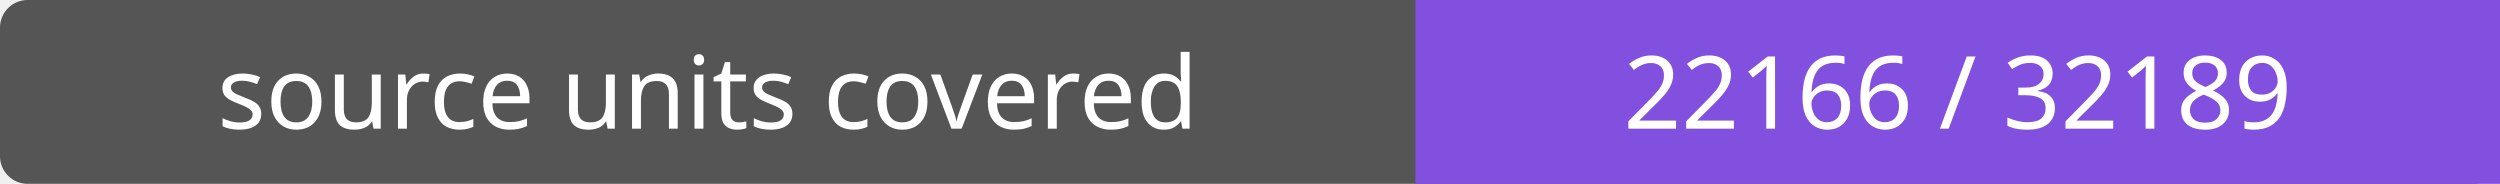
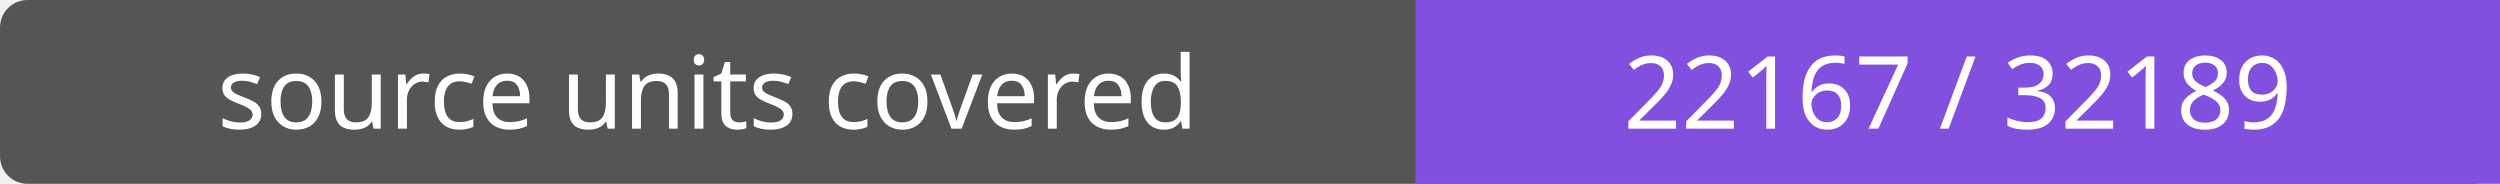
- <svg xmlns="http://www.w3.org/2000/svg" width="272" height="20" role="img" aria-label="source units covered: 22166 / 32189">
+ <svg xmlns="http://www.w3.org/2000/svg" width="272" height="20" role="img" aria-label="source units covered: 22167 / 32189">
  <rect width="272" height="20" rx="3" fill="#555" />
  <path fill="#8250df" d="M154 0h118v20H154z" />
  <g fill="#fff" text-anchor="middle" font-family="Verdana,sans-serif" font-size="11">
    <text x="77.0" y="14">source units covered</text>
-     <text x="213.0" y="14">22166 / 32189</text>
+     <text x="213.0" y="14">22167 / 32189</text>
  </g>
</svg>
